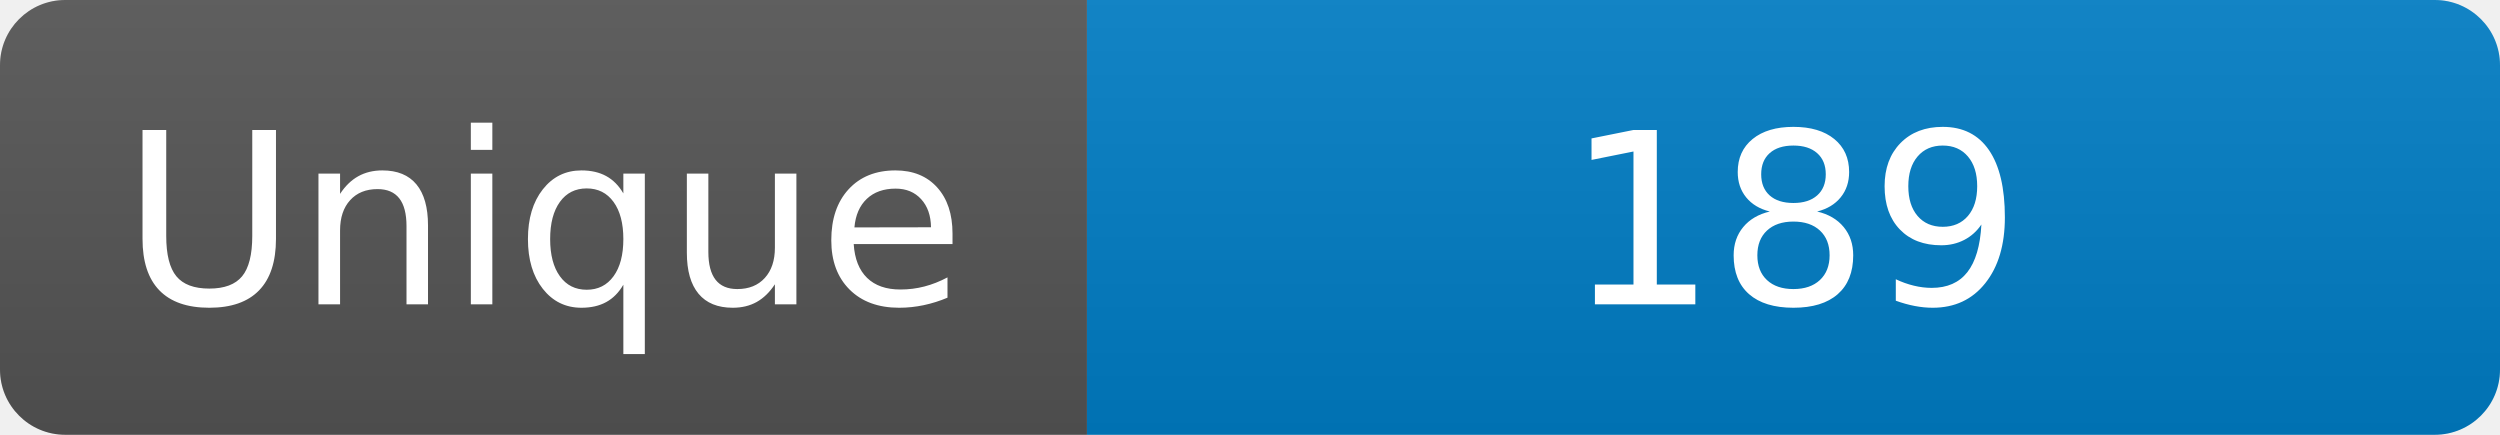
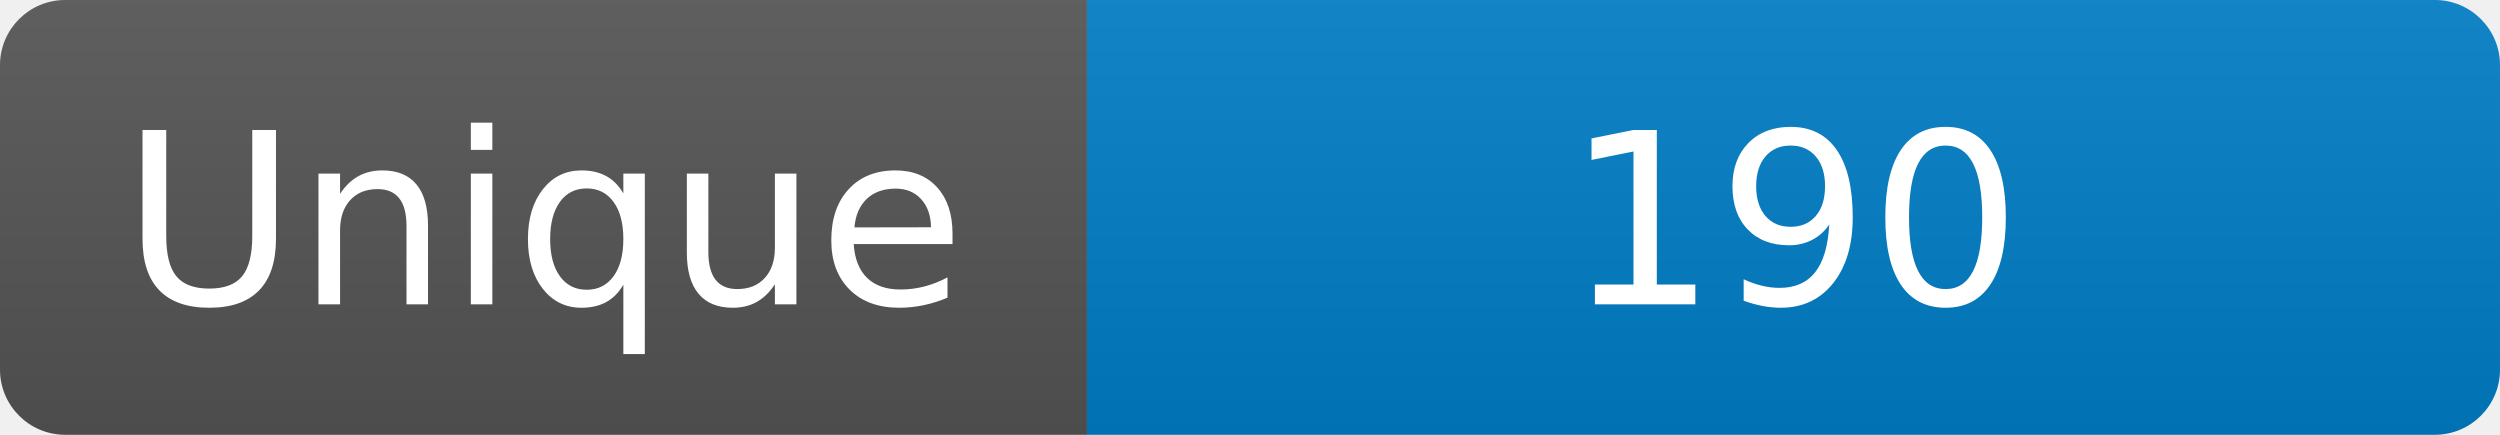
<svg xmlns="http://www.w3.org/2000/svg" width="115" height="20" role="img" aria-label="Maintained?: yes">
  <linearGradient id="s" x2="0" y2="100%">
    <stop offset="0" stop-color="#bbb" stop-opacity=".1" />
    <stop offset="1" stop-opacity=".1" />
  </linearGradient>
  <clipPath id="r">
    <rect width="115" height="20" rx="3" fill="#fff" />
  </clipPath>
  <g clip-path="url(#r)">
    <rect width="50" height="20" fill="#555" />
    <rect x="50" width="160" height="20" fill="#007ec6" />
    <rect width="115" height="20" fill="url(#s)" />
  </g>
  <g fill="#fff" text-anchor="middle" font-family="Verdana,Geneva,DejaVu Sans,sans-serif" font-size="110">
    <text x="250" y="140" transform="scale(.1)" fill="#fff">Unique</text>
-     <text x="825" y="140" transform="scale(.1)" fill="#fff">189</text>
+     <text x="825" y="140" transform="scale(.1)" fill="#fff">190</text>
  </g>
</svg>
